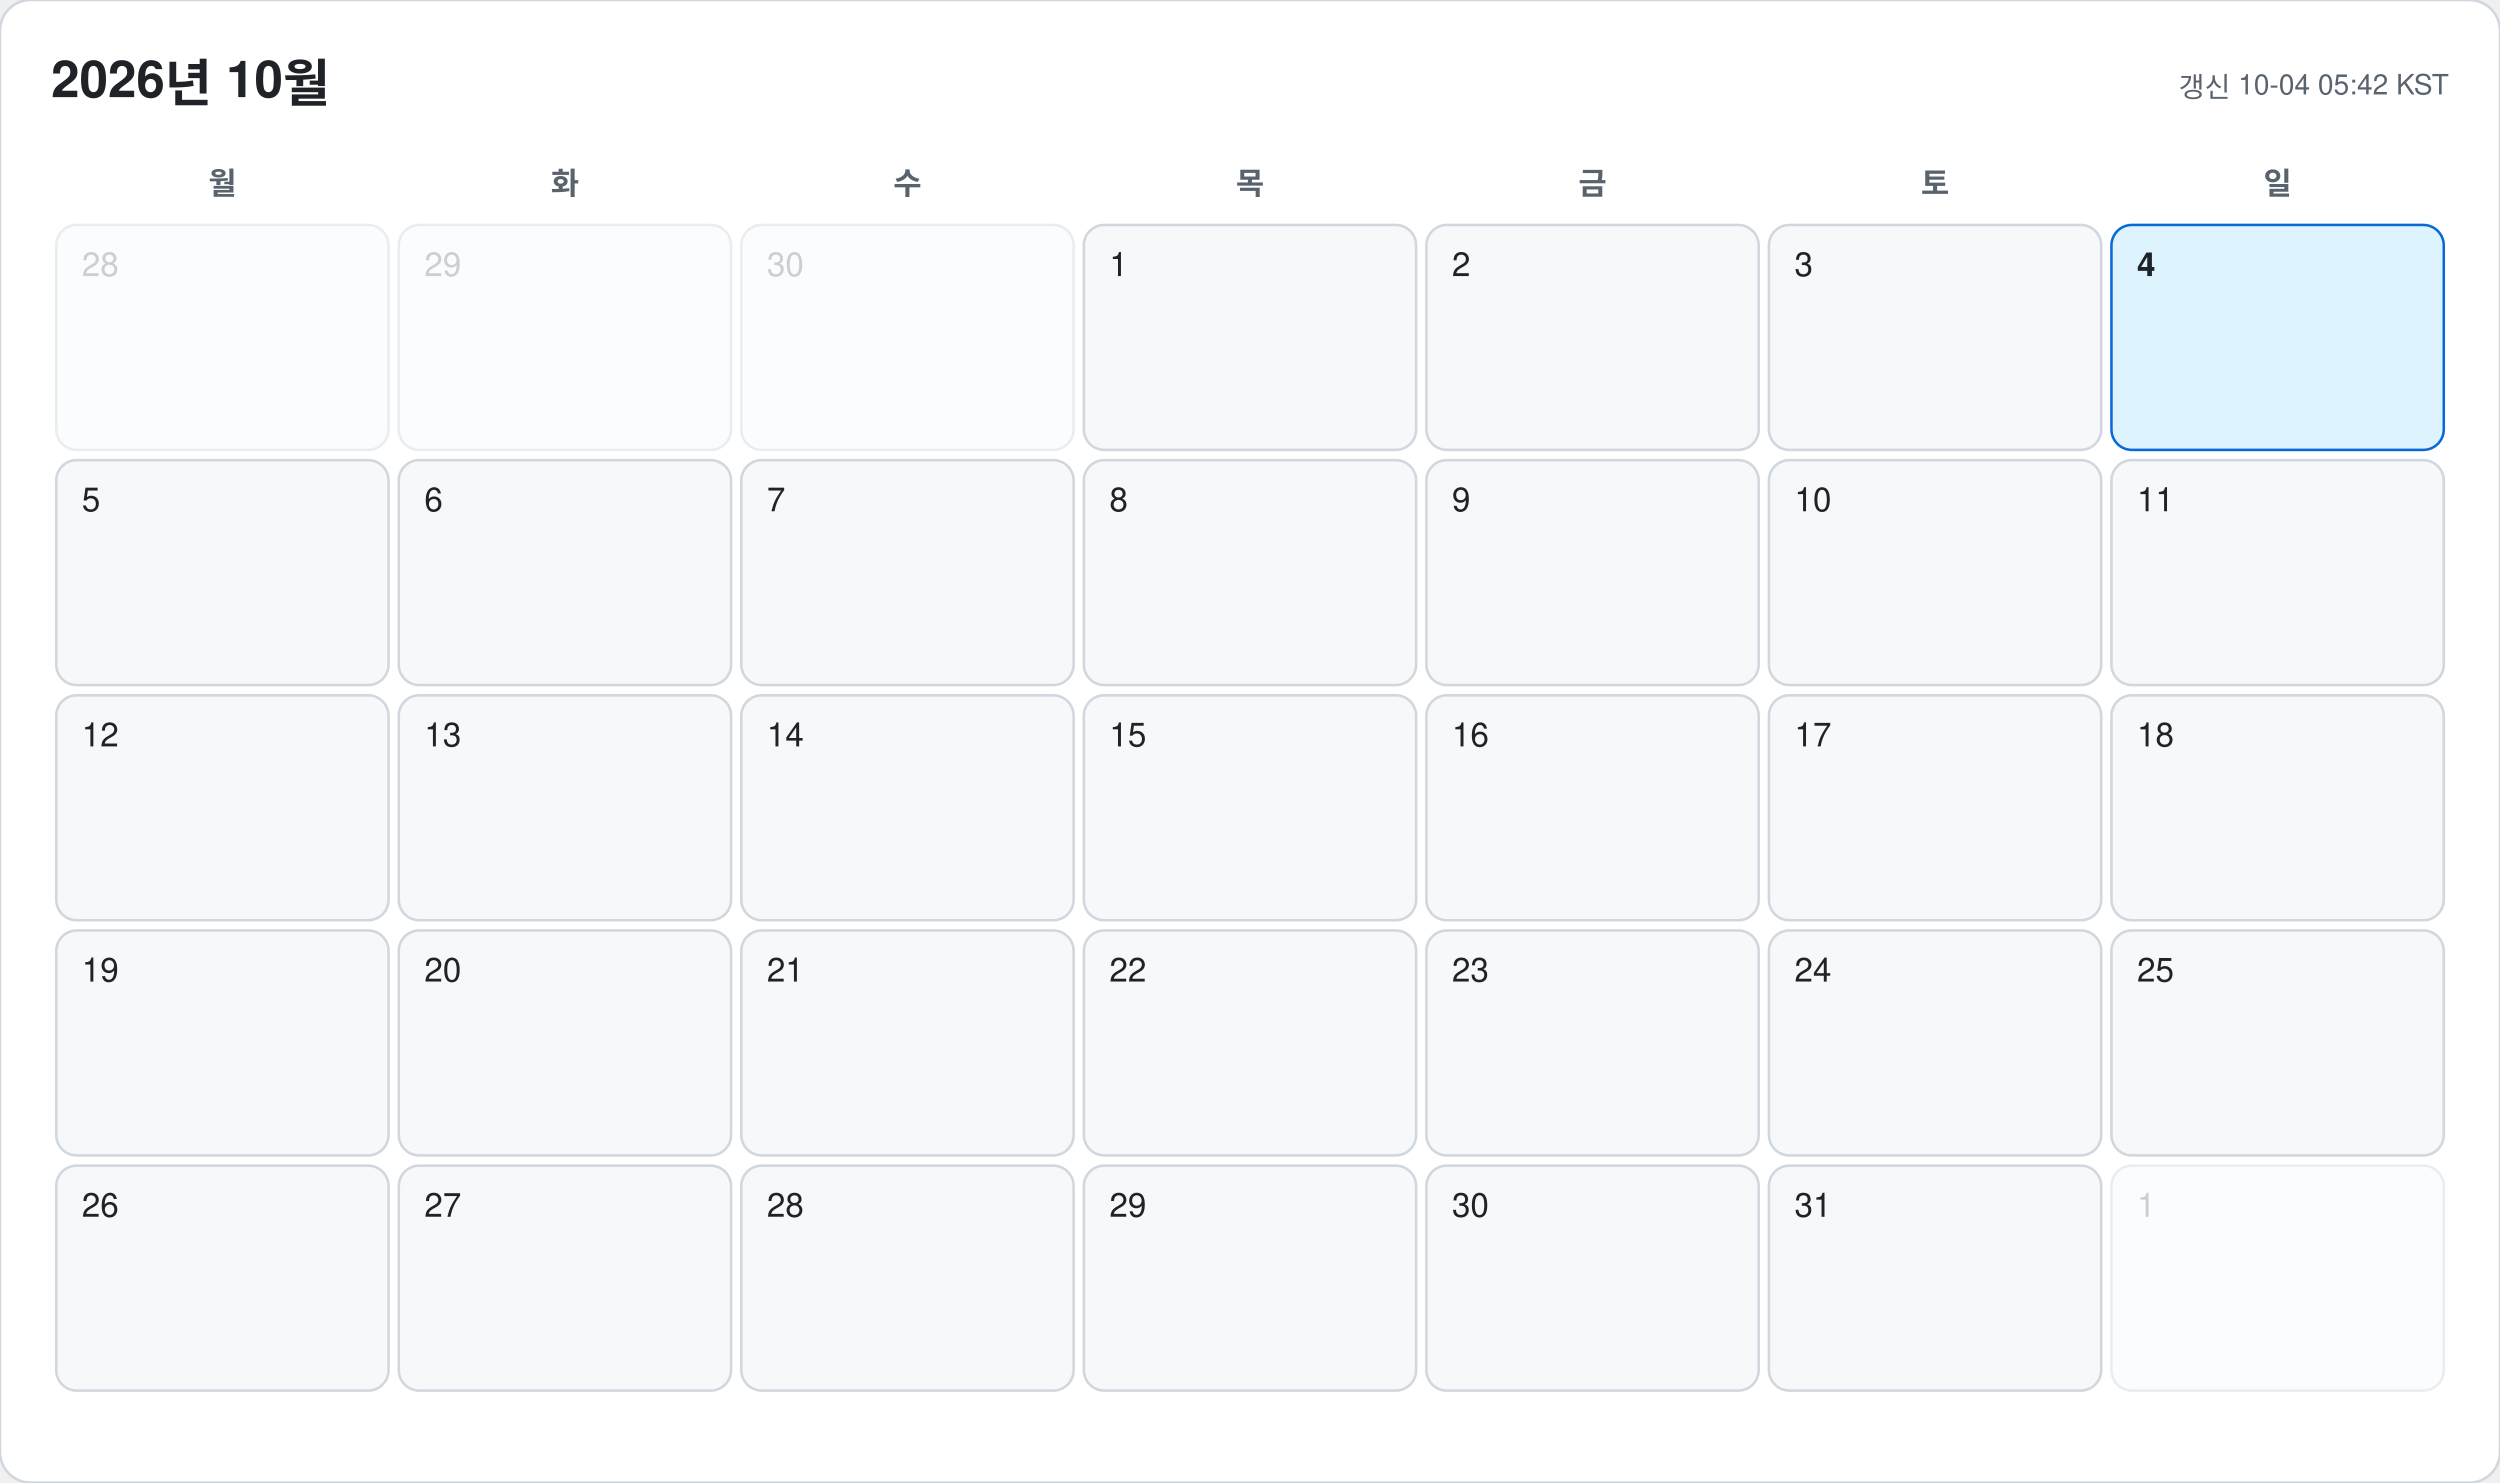
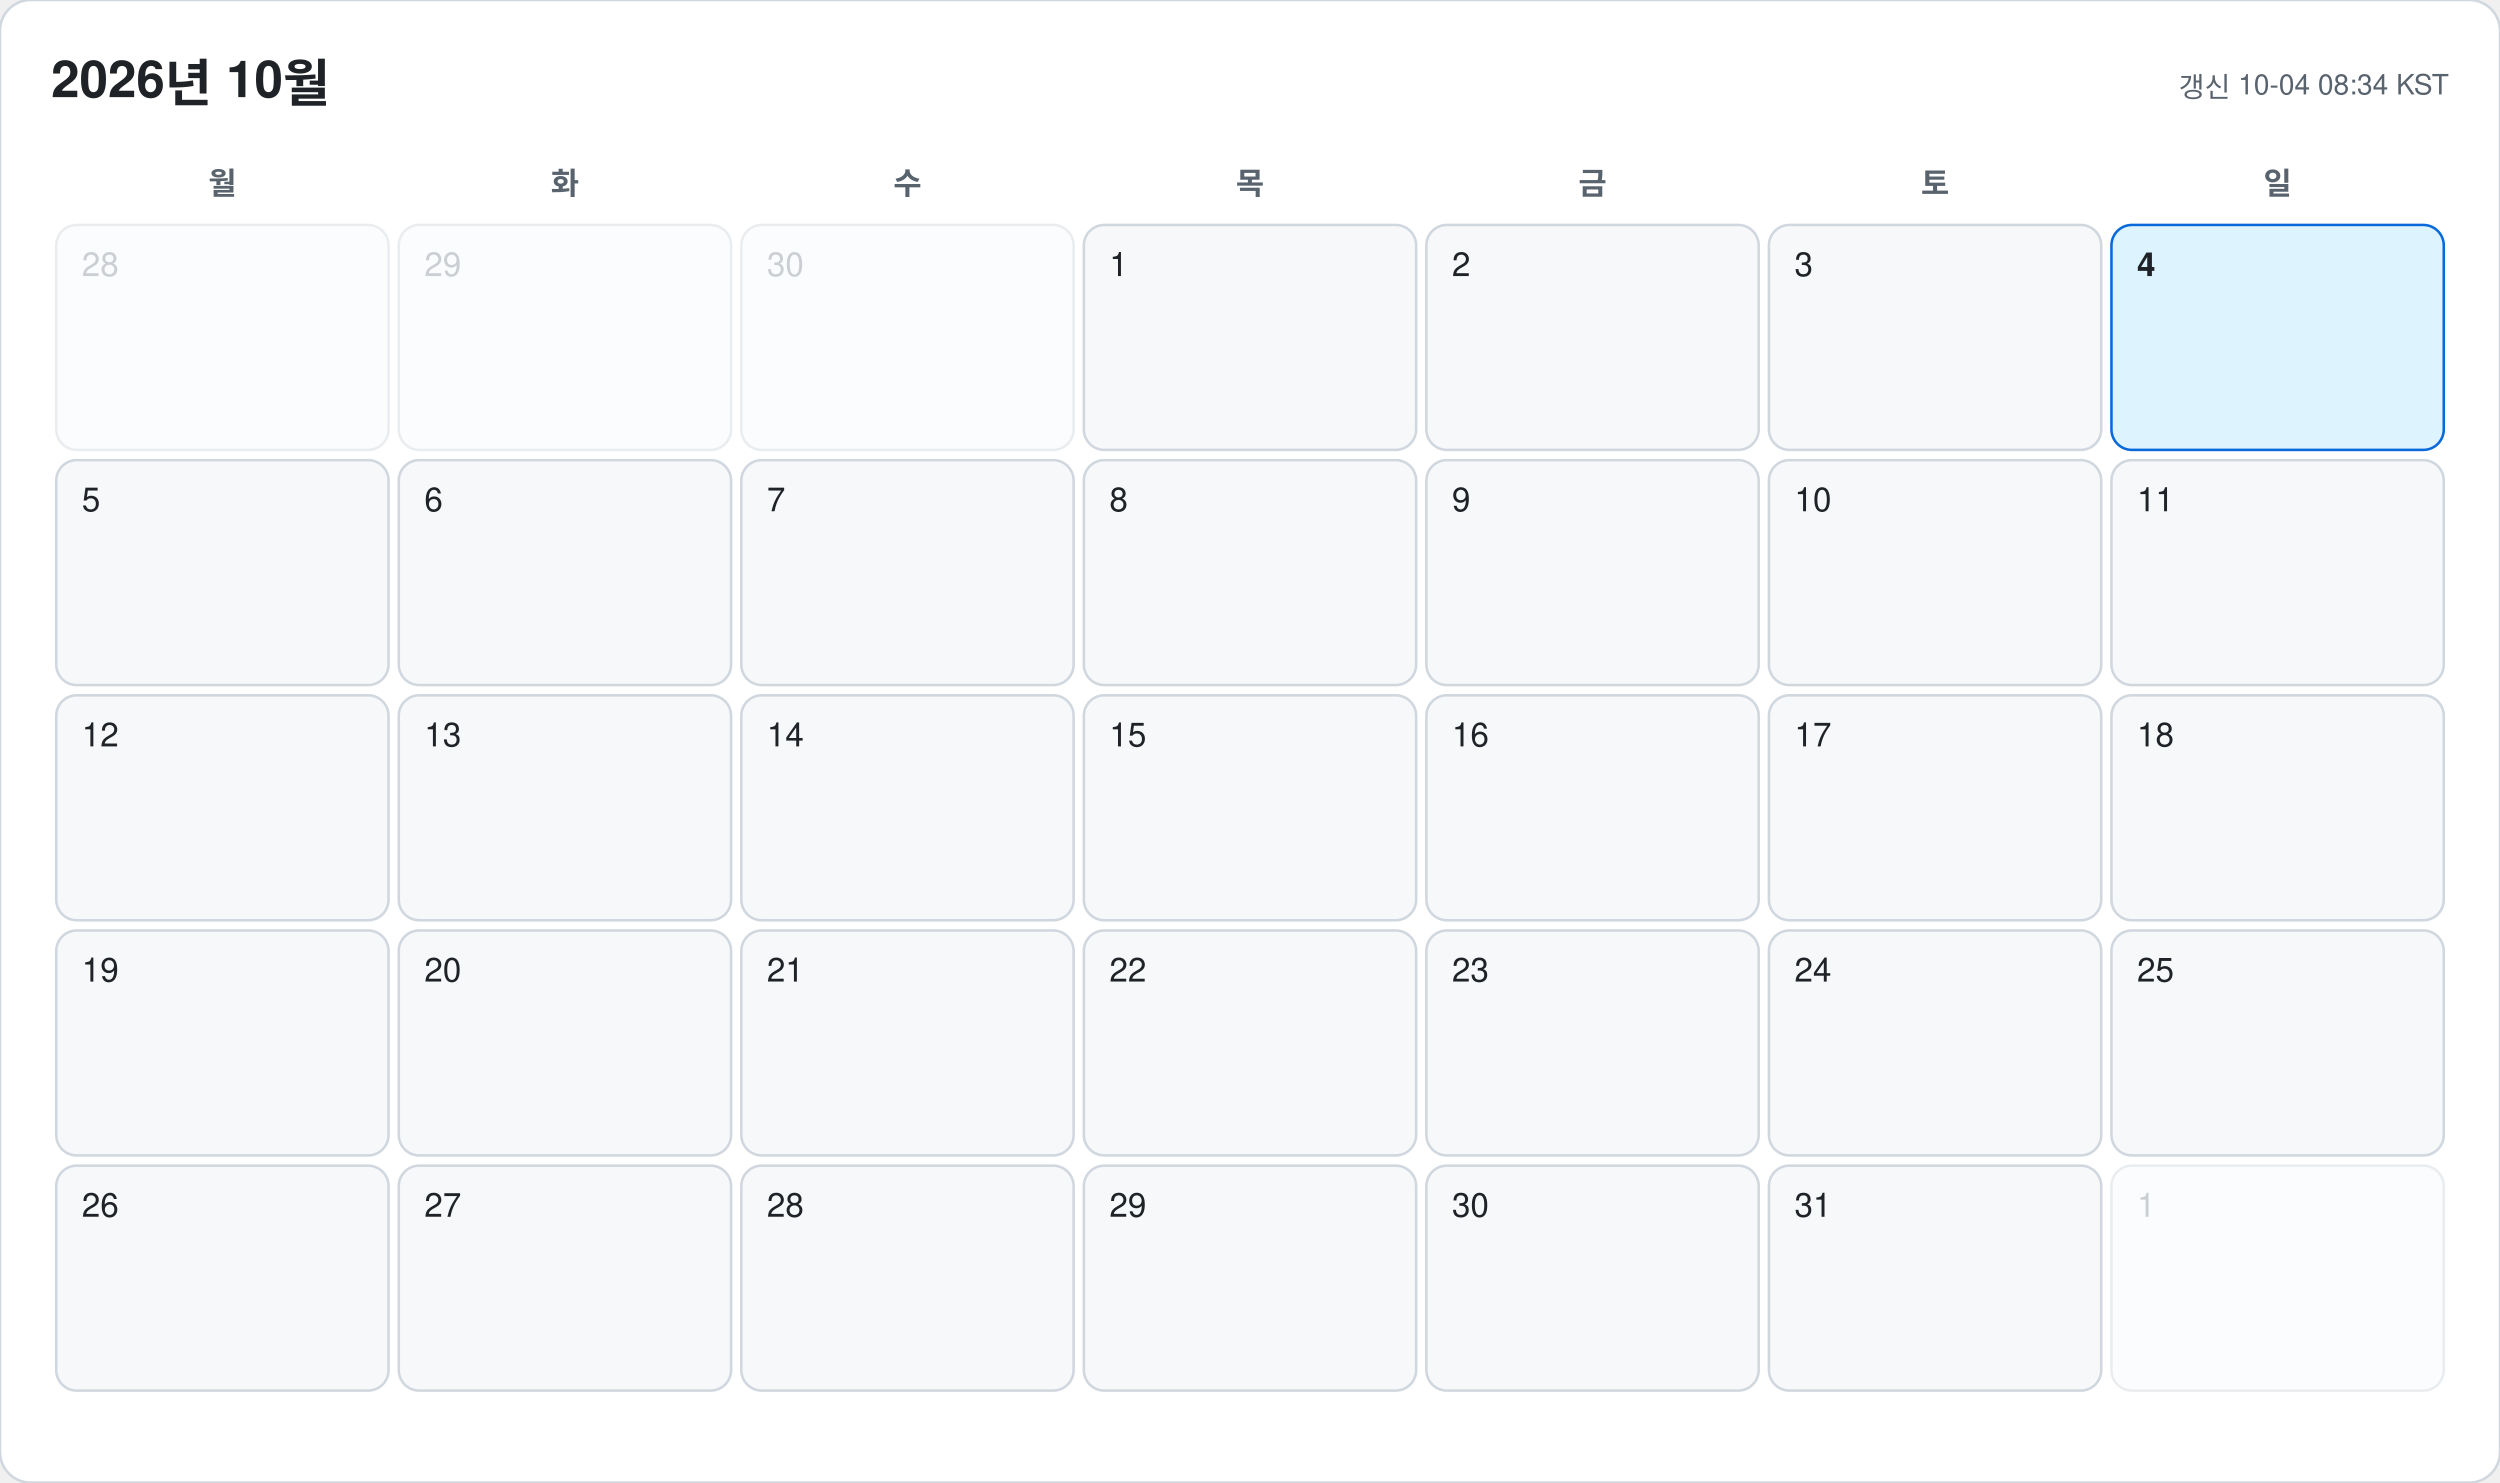
<svg xmlns="http://www.w3.org/2000/svg" width="978" height="580" viewBox="0 0 978 580" font-family="-apple-system, BlinkMacSystemFont, 'Segoe UI', 'Malgun Gothic', 'Apple SD Gothic Neo', 'Noto Sans KR', Helvetica, Arial, sans-serif">
  <rect width="978" height="580" rx="12" fill="#ffffff" stroke="#d0d7de" />
  <text x="20" y="38" font-size="20" font-weight="700" fill="#1f2328">2026년 10월</text>
-   <text x="958" y="38" font-size="11" text-anchor="end" fill="#59636e">갱신 10-04 05:42 KST</text>
+   <text x="958" y="38" font-size="11" text-anchor="end" fill="#59636e">갱신 10-04 08:34 KST</text>
  <text x="87" y="76" font-size="12" font-weight="600" text-anchor="middle" fill="#59636e">월</text>
  <text x="221" y="76" font-size="12" font-weight="600" text-anchor="middle" fill="#59636e">화</text>
  <text x="355" y="76" font-size="12" font-weight="600" text-anchor="middle" fill="#59636e">수</text>
  <text x="489" y="76" font-size="12" font-weight="600" text-anchor="middle" fill="#59636e">목</text>
  <text x="623" y="76" font-size="12" font-weight="600" text-anchor="middle" fill="#59636e">금</text>
  <text x="757" y="76" font-size="12" font-weight="600" text-anchor="middle" fill="#59636e">토</text>
  <text x="891" y="76" font-size="12" font-weight="600" text-anchor="middle" fill="#59636e">일</text>
  <g opacity="0.45">
    <rect x="22" y="88" width="130" height="88" rx="8" fill="#f6f8fa" stroke="#d0d7de" />
    <text x="32" y="108" font-size="13" font-weight="500" fill="#8c959f">28</text>
  </g>
  <g opacity="0.45">
    <rect x="156" y="88" width="130" height="88" rx="8" fill="#f6f8fa" stroke="#d0d7de" />
    <text x="166" y="108" font-size="13" font-weight="500" fill="#8c959f">29</text>
  </g>
  <g opacity="0.45">
    <rect x="290" y="88" width="130" height="88" rx="8" fill="#f6f8fa" stroke="#d0d7de" />
    <text x="300" y="108" font-size="13" font-weight="500" fill="#8c959f">30</text>
  </g>
  <g opacity="1">
    <rect x="424" y="88" width="130" height="88" rx="8" fill="#f6f8fa" stroke="#d0d7de" />
    <text x="434" y="108" font-size="13" font-weight="500" fill="#1f2328">1</text>
  </g>
  <g opacity="1">
    <rect x="558" y="88" width="130" height="88" rx="8" fill="#f6f8fa" stroke="#d0d7de" />
    <text x="568" y="108" font-size="13" font-weight="500" fill="#1f2328">2</text>
  </g>
  <g opacity="1">
    <rect x="692" y="88" width="130" height="88" rx="8" fill="#f6f8fa" stroke="#d0d7de" />
    <text x="702" y="108" font-size="13" font-weight="500" fill="#1f2328">3</text>
  </g>
  <g opacity="1">
    <rect x="826" y="88" width="130" height="88" rx="8" fill="#ddf4ff" stroke="#0969da" />
    <text x="836" y="108" font-size="13" font-weight="700" fill="#1f2328">4</text>
  </g>
  <g opacity="1">
    <rect x="22" y="180" width="130" height="88" rx="8" fill="#f6f8fa" stroke="#d0d7de" />
    <text x="32" y="200" font-size="13" font-weight="500" fill="#1f2328">5</text>
  </g>
  <g opacity="1">
    <rect x="156" y="180" width="130" height="88" rx="8" fill="#f6f8fa" stroke="#d0d7de" />
    <text x="166" y="200" font-size="13" font-weight="500" fill="#1f2328">6</text>
  </g>
  <g opacity="1">
    <rect x="290" y="180" width="130" height="88" rx="8" fill="#f6f8fa" stroke="#d0d7de" />
    <text x="300" y="200" font-size="13" font-weight="500" fill="#1f2328">7</text>
  </g>
  <g opacity="1">
    <rect x="424" y="180" width="130" height="88" rx="8" fill="#f6f8fa" stroke="#d0d7de" />
    <text x="434" y="200" font-size="13" font-weight="500" fill="#1f2328">8</text>
  </g>
  <g opacity="1">
    <rect x="558" y="180" width="130" height="88" rx="8" fill="#f6f8fa" stroke="#d0d7de" />
    <text x="568" y="200" font-size="13" font-weight="500" fill="#1f2328">9</text>
  </g>
  <g opacity="1">
    <rect x="692" y="180" width="130" height="88" rx="8" fill="#f6f8fa" stroke="#d0d7de" />
    <text x="702" y="200" font-size="13" font-weight="500" fill="#1f2328">10</text>
  </g>
  <g opacity="1">
    <rect x="826" y="180" width="130" height="88" rx="8" fill="#f6f8fa" stroke="#d0d7de" />
    <text x="836" y="200" font-size="13" font-weight="500" fill="#1f2328">11</text>
  </g>
  <g opacity="1">
    <rect x="22" y="272" width="130" height="88" rx="8" fill="#f6f8fa" stroke="#d0d7de" />
    <text x="32" y="292" font-size="13" font-weight="500" fill="#1f2328">12</text>
  </g>
  <g opacity="1">
    <rect x="156" y="272" width="130" height="88" rx="8" fill="#f6f8fa" stroke="#d0d7de" />
    <text x="166" y="292" font-size="13" font-weight="500" fill="#1f2328">13</text>
  </g>
  <g opacity="1">
    <rect x="290" y="272" width="130" height="88" rx="8" fill="#f6f8fa" stroke="#d0d7de" />
    <text x="300" y="292" font-size="13" font-weight="500" fill="#1f2328">14</text>
  </g>
  <g opacity="1">
    <rect x="424" y="272" width="130" height="88" rx="8" fill="#f6f8fa" stroke="#d0d7de" />
    <text x="434" y="292" font-size="13" font-weight="500" fill="#1f2328">15</text>
  </g>
  <g opacity="1">
    <rect x="558" y="272" width="130" height="88" rx="8" fill="#f6f8fa" stroke="#d0d7de" />
    <text x="568" y="292" font-size="13" font-weight="500" fill="#1f2328">16</text>
  </g>
  <g opacity="1">
    <rect x="692" y="272" width="130" height="88" rx="8" fill="#f6f8fa" stroke="#d0d7de" />
    <text x="702" y="292" font-size="13" font-weight="500" fill="#1f2328">17</text>
  </g>
  <g opacity="1">
    <rect x="826" y="272" width="130" height="88" rx="8" fill="#f6f8fa" stroke="#d0d7de" />
    <text x="836" y="292" font-size="13" font-weight="500" fill="#1f2328">18</text>
  </g>
  <g opacity="1">
    <rect x="22" y="364" width="130" height="88" rx="8" fill="#f6f8fa" stroke="#d0d7de" />
    <text x="32" y="384" font-size="13" font-weight="500" fill="#1f2328">19</text>
  </g>
  <g opacity="1">
    <rect x="156" y="364" width="130" height="88" rx="8" fill="#f6f8fa" stroke="#d0d7de" />
    <text x="166" y="384" font-size="13" font-weight="500" fill="#1f2328">20</text>
  </g>
  <g opacity="1">
    <rect x="290" y="364" width="130" height="88" rx="8" fill="#f6f8fa" stroke="#d0d7de" />
    <text x="300" y="384" font-size="13" font-weight="500" fill="#1f2328">21</text>
  </g>
  <g opacity="1">
    <rect x="424" y="364" width="130" height="88" rx="8" fill="#f6f8fa" stroke="#d0d7de" />
    <text x="434" y="384" font-size="13" font-weight="500" fill="#1f2328">22</text>
  </g>
  <g opacity="1">
    <rect x="558" y="364" width="130" height="88" rx="8" fill="#f6f8fa" stroke="#d0d7de" />
    <text x="568" y="384" font-size="13" font-weight="500" fill="#1f2328">23</text>
  </g>
  <g opacity="1">
    <rect x="692" y="364" width="130" height="88" rx="8" fill="#f6f8fa" stroke="#d0d7de" />
    <text x="702" y="384" font-size="13" font-weight="500" fill="#1f2328">24</text>
  </g>
  <g opacity="1">
    <rect x="826" y="364" width="130" height="88" rx="8" fill="#f6f8fa" stroke="#d0d7de" />
    <text x="836" y="384" font-size="13" font-weight="500" fill="#1f2328">25</text>
  </g>
  <g opacity="1">
    <rect x="22" y="456" width="130" height="88" rx="8" fill="#f6f8fa" stroke="#d0d7de" />
    <text x="32" y="476" font-size="13" font-weight="500" fill="#1f2328">26</text>
  </g>
  <g opacity="1">
    <rect x="156" y="456" width="130" height="88" rx="8" fill="#f6f8fa" stroke="#d0d7de" />
    <text x="166" y="476" font-size="13" font-weight="500" fill="#1f2328">27</text>
  </g>
  <g opacity="1">
    <rect x="290" y="456" width="130" height="88" rx="8" fill="#f6f8fa" stroke="#d0d7de" />
    <text x="300" y="476" font-size="13" font-weight="500" fill="#1f2328">28</text>
  </g>
  <g opacity="1">
    <rect x="424" y="456" width="130" height="88" rx="8" fill="#f6f8fa" stroke="#d0d7de" />
    <text x="434" y="476" font-size="13" font-weight="500" fill="#1f2328">29</text>
  </g>
  <g opacity="1">
    <rect x="558" y="456" width="130" height="88" rx="8" fill="#f6f8fa" stroke="#d0d7de" />
    <text x="568" y="476" font-size="13" font-weight="500" fill="#1f2328">30</text>
  </g>
  <g opacity="1">
    <rect x="692" y="456" width="130" height="88" rx="8" fill="#f6f8fa" stroke="#d0d7de" />
    <text x="702" y="476" font-size="13" font-weight="500" fill="#1f2328">31</text>
  </g>
  <g opacity="0.45">
    <rect x="826" y="456" width="130" height="88" rx="8" fill="#f6f8fa" stroke="#d0d7de" />
    <text x="836" y="476" font-size="13" font-weight="500" fill="#8c959f">1</text>
  </g>
</svg>
